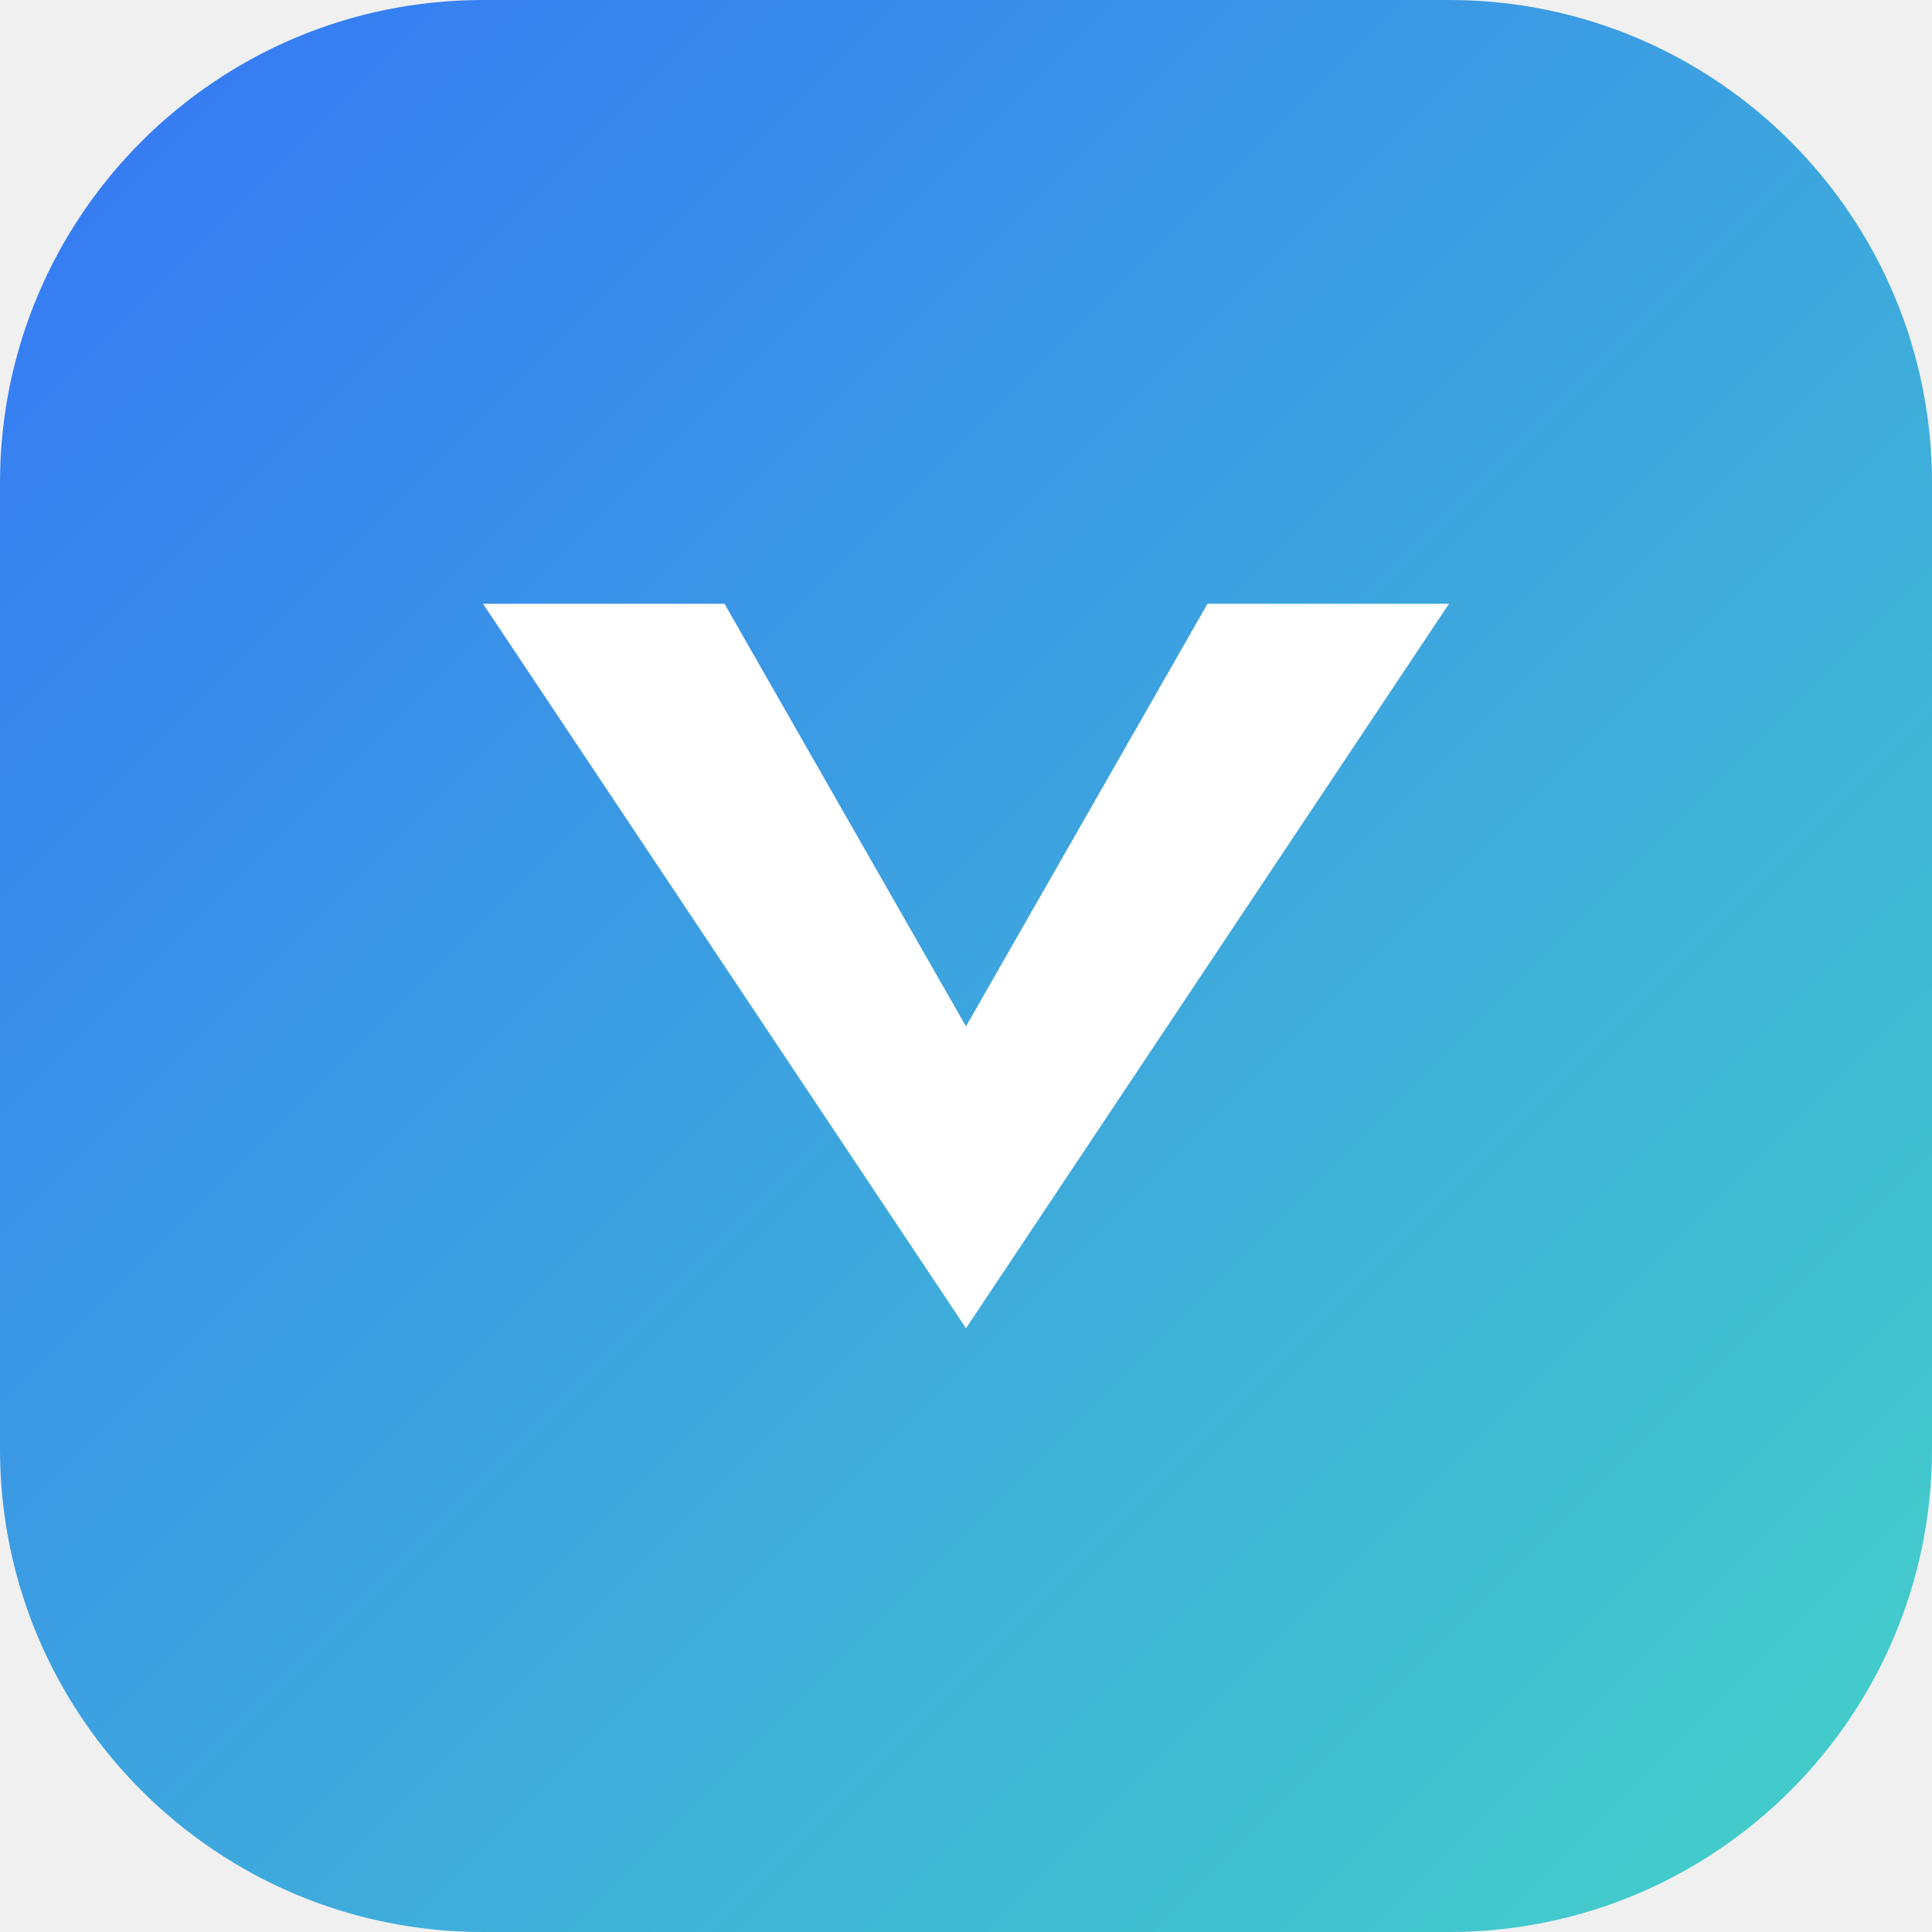
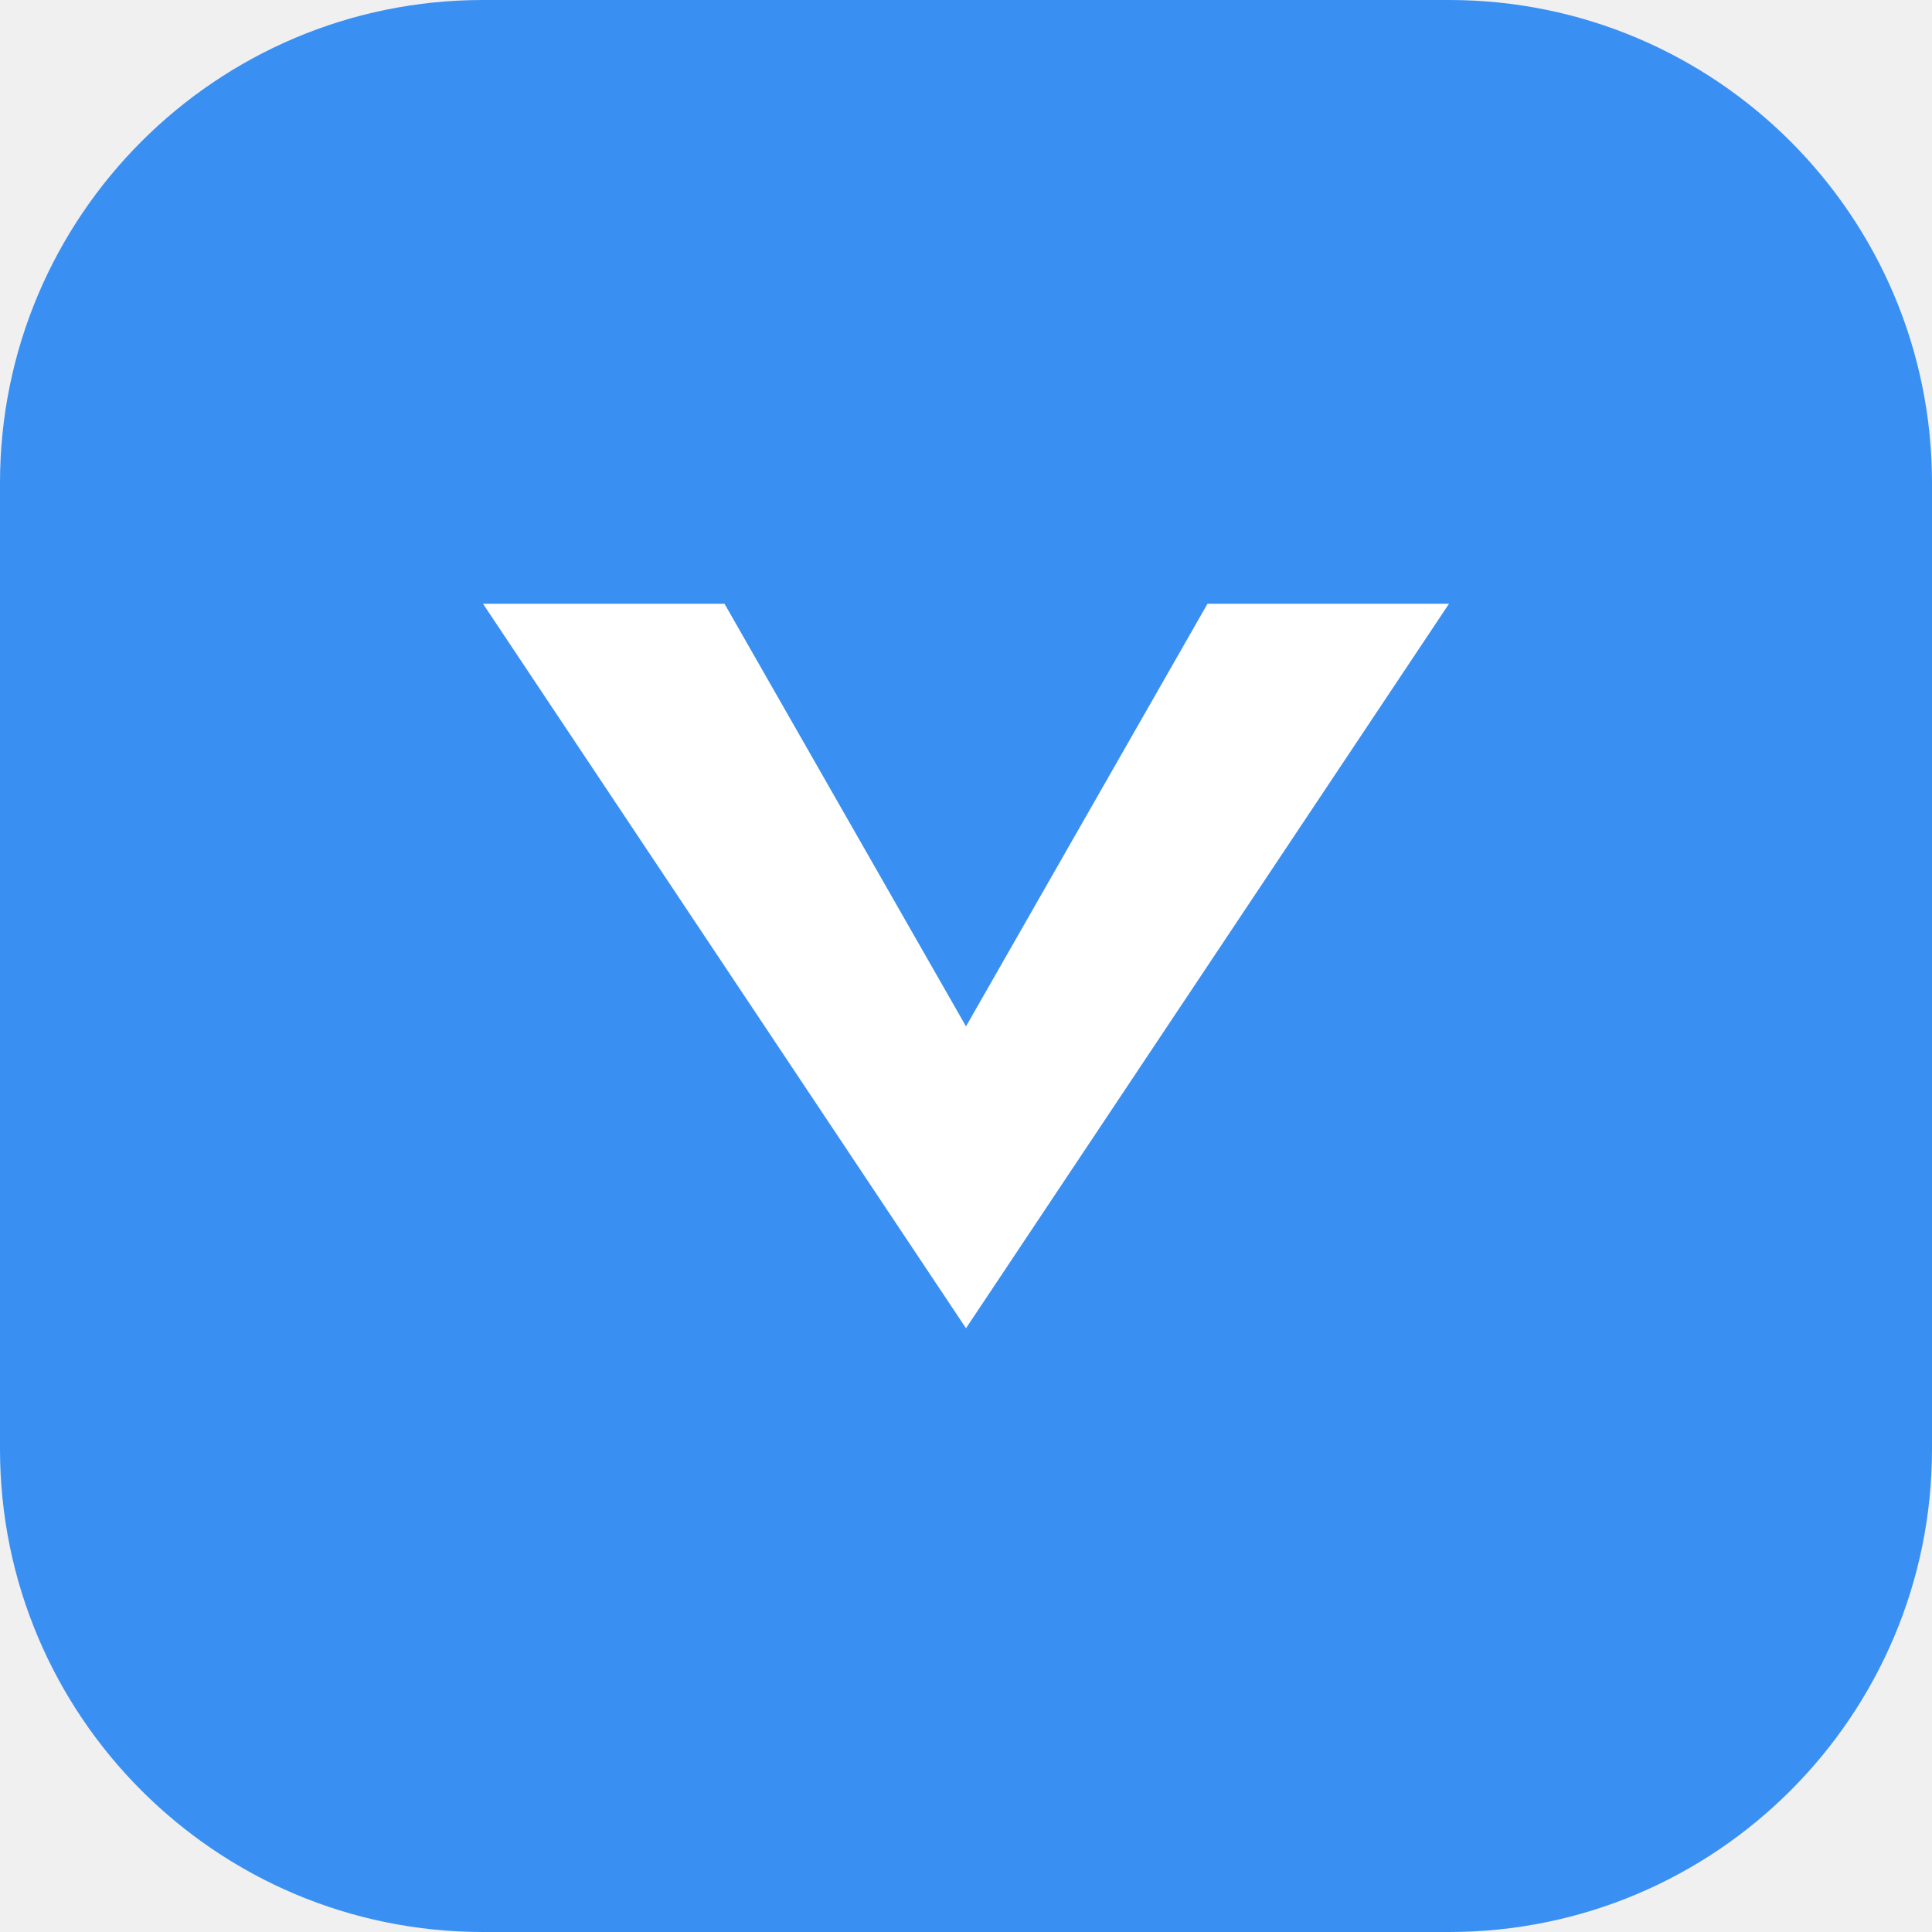
<svg xmlns="http://www.w3.org/2000/svg" viewBox="0 0 32 32" fill="none">
-   <rect width="32" height="32" rx="8" fill="url(#v)" />
+   <rect width="32" height="32" rx="8" fill="#3a8ff2" />
  <path d="M8 10l8 12 8-12h-4l-4 7-4-7H8z" fill="white" />
-   <defs>
-     <linearGradient id="v" x1="0" y1="0" x2="32" y2="32" gradientUnits="userSpaceOnUse">
-       <stop stop-color="#3576f6" />
-       <stop offset="1" stop-color="#44d2c8" />
-     </linearGradient>
-   </defs>
</svg>
